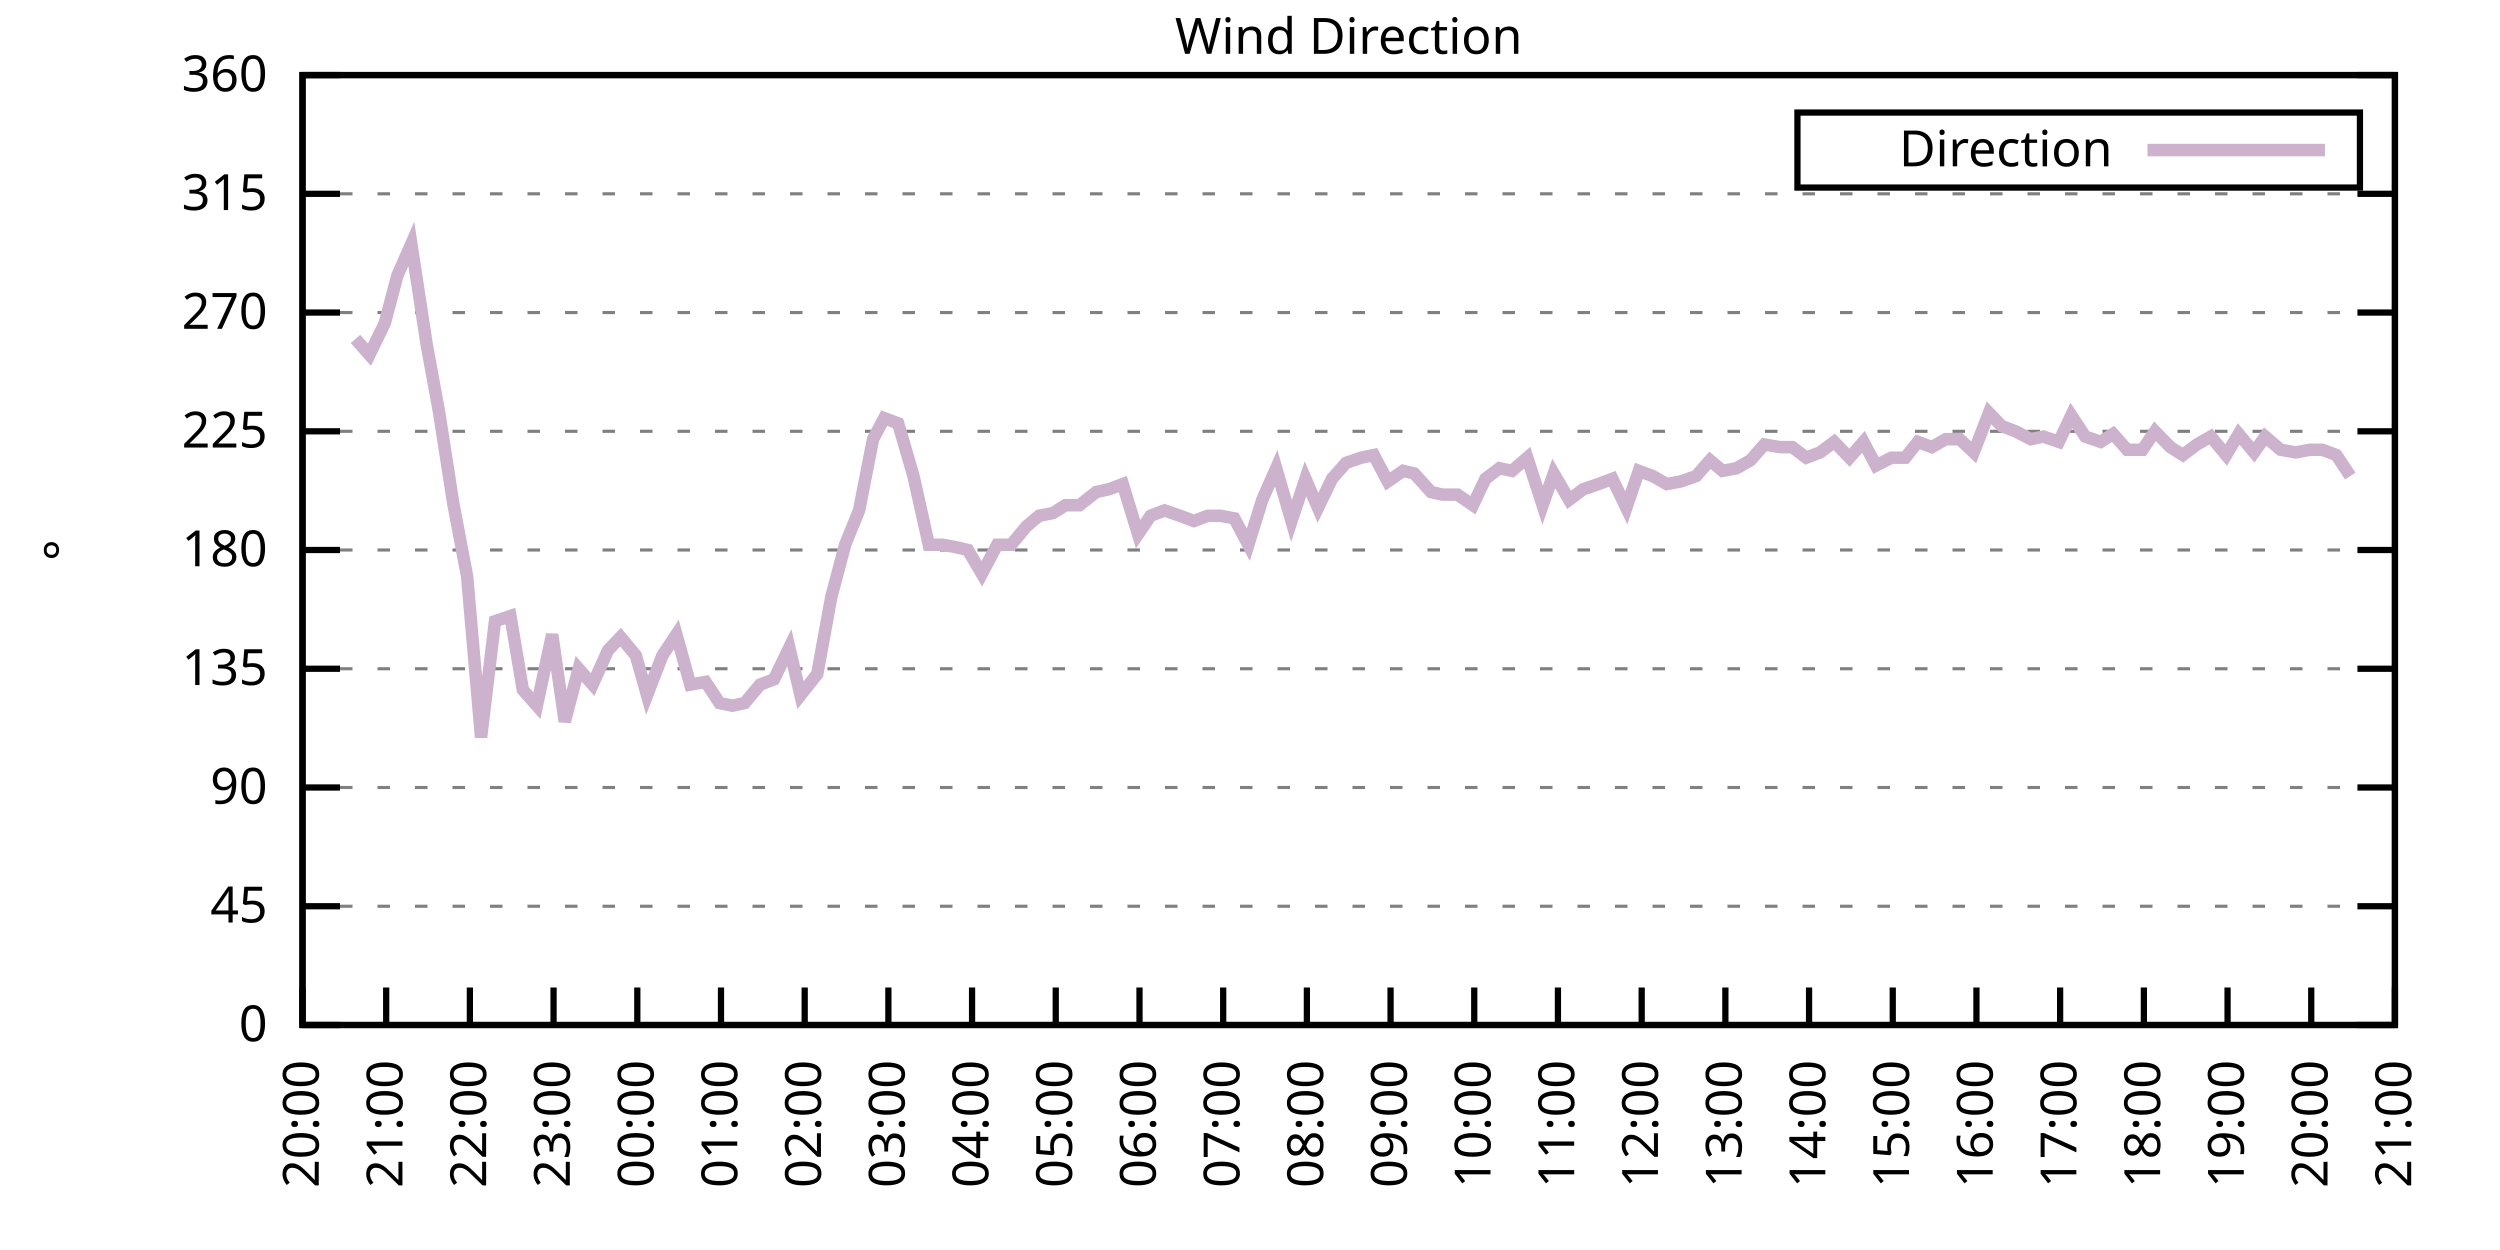
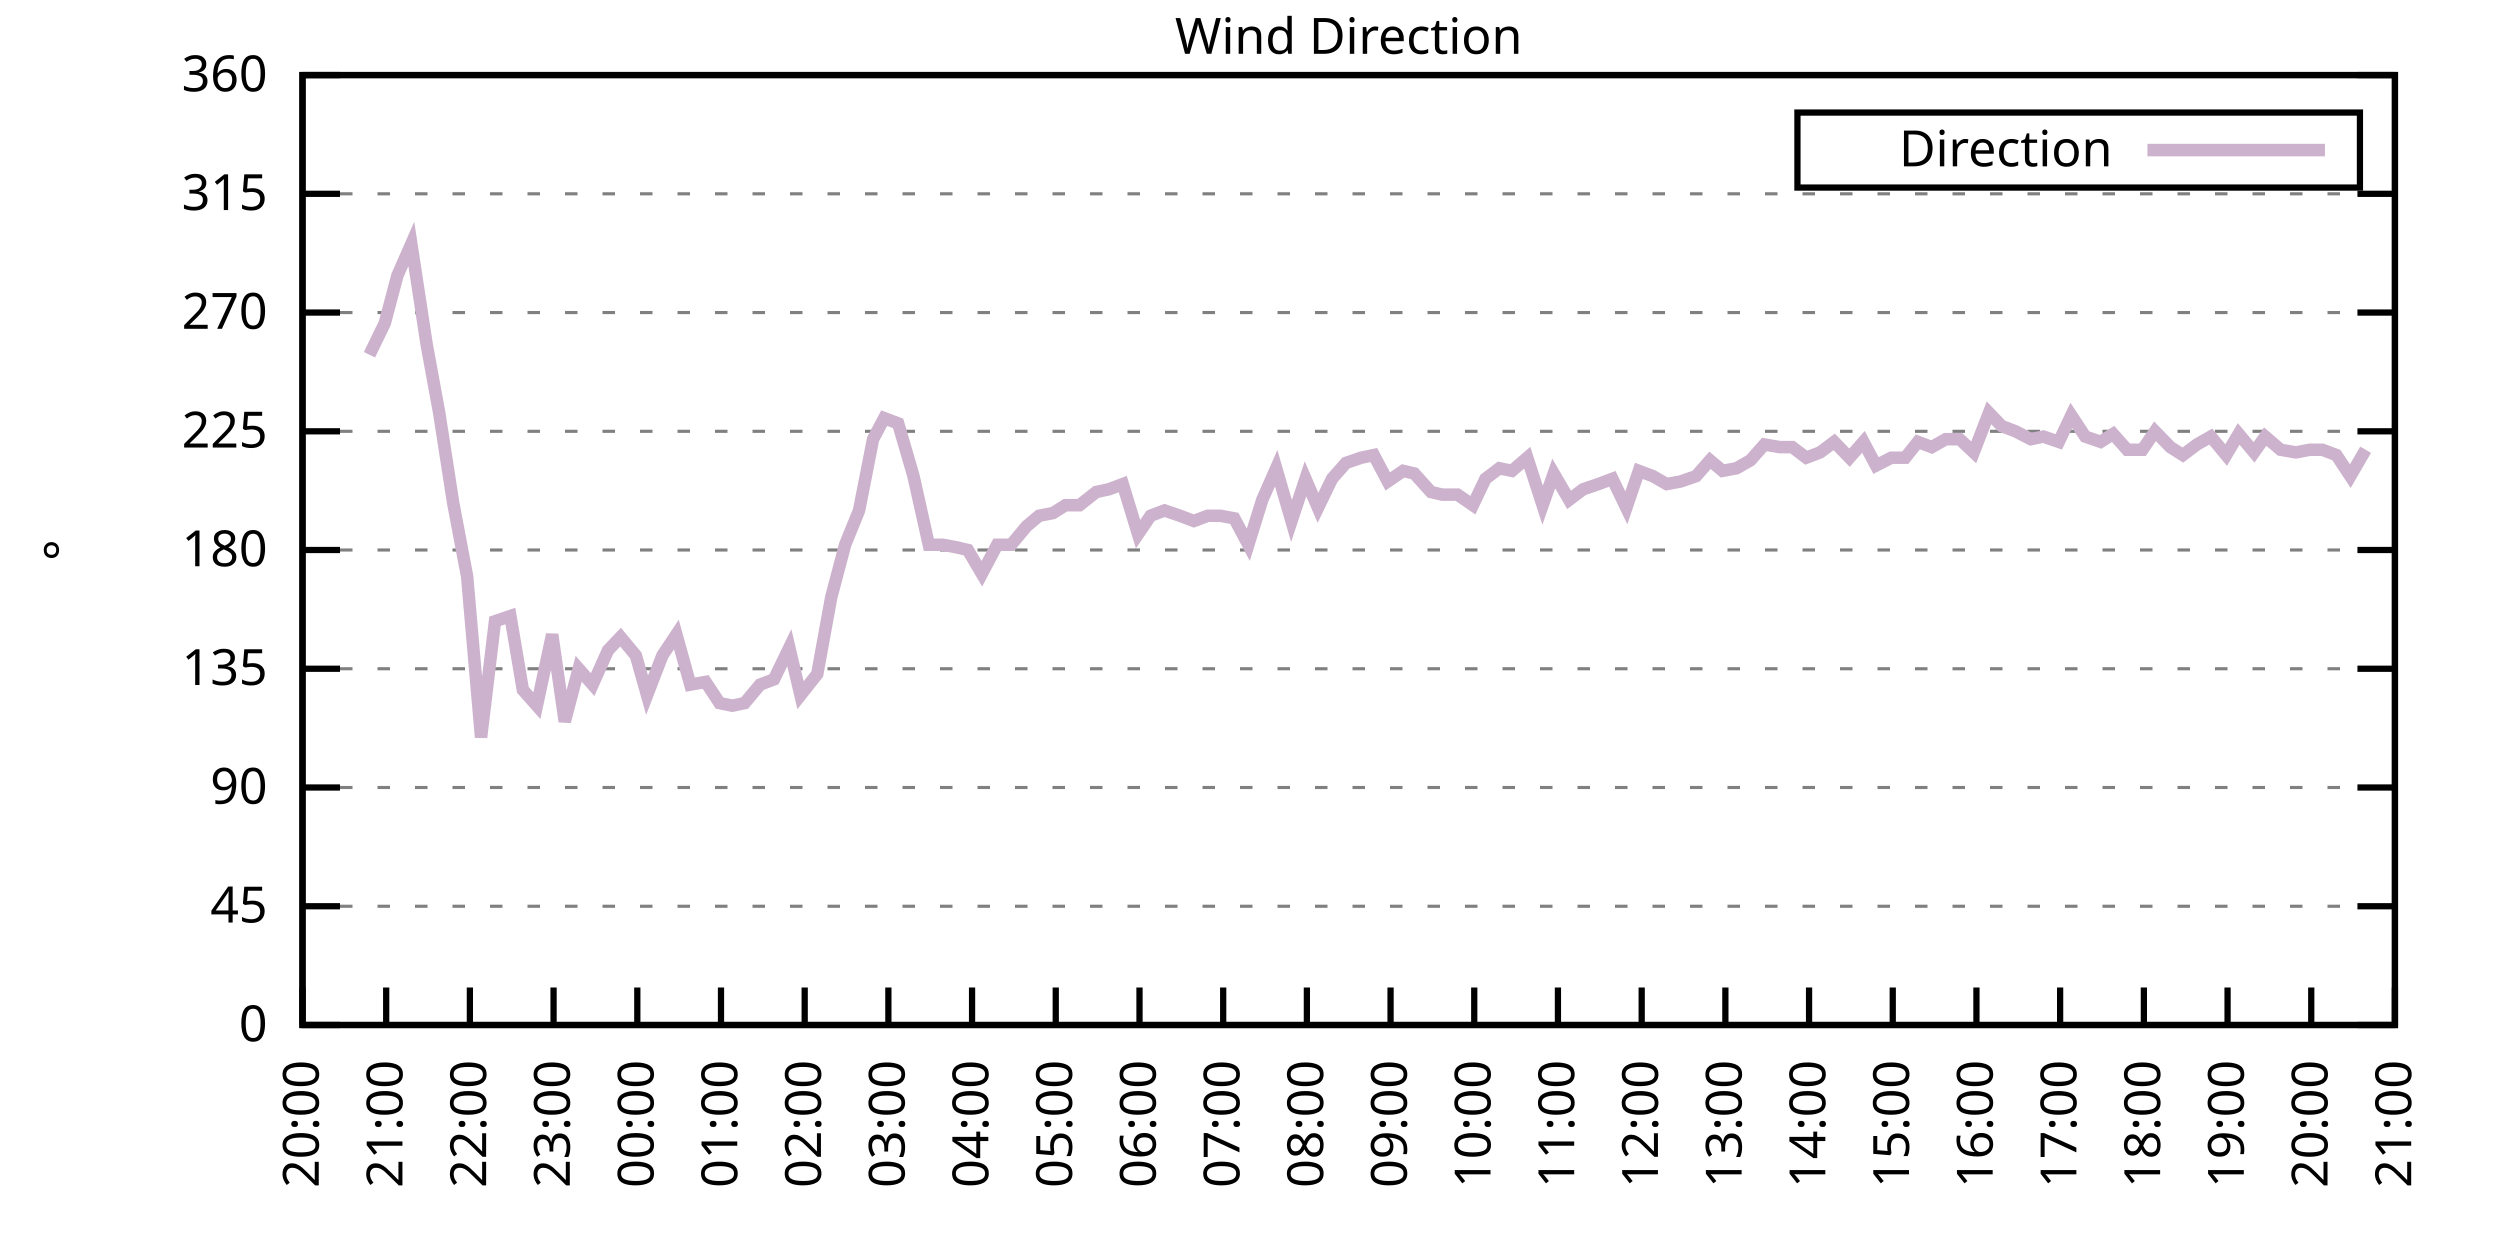
<svg xmlns="http://www.w3.org/2000/svg" xmlns:xlink="http://www.w3.org/1999/xlink" width="400" height="200" viewBox="0 0 400 200">
  <g id="gnuplot_canvas">
    <rect x="0" y="0" width="400" height="200" fill="none" />
    <defs>
      <circle id="gpDot" r="0.5" stroke-width="0.5" stroke="currentColor" />
      <path id="gpPt0" stroke-width="0.333" stroke="currentColor" d="M-1,0 h2 M0,-1 v2" />
      <path id="gpPt1" stroke-width="0.333" stroke="currentColor" d="M-1,-1 L1,1 M1,-1 L-1,1" />
      <path id="gpPt2" stroke-width="0.333" stroke="currentColor" d="M-1,0 L1,0 M0,-1 L0,1 M-1,-1 L1,1 M-1,1 L1,-1" />
      <rect id="gpPt3" stroke-width="0.333" stroke="currentColor" x="-1" y="-1" width="2" height="2" />
      <rect id="gpPt4" stroke-width="0.333" stroke="currentColor" fill="currentColor" x="-1" y="-1" width="2" height="2" />
      <circle id="gpPt5" stroke-width="0.333" stroke="currentColor" cx="0" cy="0" r="1" />
      <use xlink:href="#gpPt5" id="gpPt6" fill="currentColor" stroke="none" />
      <path id="gpPt7" stroke-width="0.333" stroke="currentColor" d="M0,-1.33 L-1.33,0.67 L1.33,0.67 z" />
      <use xlink:href="#gpPt7" id="gpPt8" fill="currentColor" stroke="none" />
      <use xlink:href="#gpPt7" id="gpPt9" stroke="currentColor" transform="rotate(180)" />
      <use xlink:href="#gpPt9" id="gpPt10" fill="currentColor" stroke="none" />
      <use xlink:href="#gpPt3" id="gpPt11" stroke="currentColor" transform="rotate(45)" />
      <use xlink:href="#gpPt11" id="gpPt12" fill="currentColor" stroke="none" />
      <path id="gpPt13" stroke-width="0.333" stroke="currentColor" d="M0,1.330 L1.265,0.411 L0.782,-1.067 L-0.782,-1.076 L-1.265,0.411 z" />
      <use xlink:href="#gpPt13" id="gpPt14" fill="currentColor" stroke="none" />
      <filter id="textbox" filterUnits="objectBoundingBox" x="0" y="0" height="1" width="1">
        <feFlood flood-color="white" flood-opacity="1" result="bgnd" />
        <feComposite in="SourceGraphic" in2="bgnd" operator="atop" />
      </filter>
      <filter id="greybox" filterUnits="objectBoundingBox" x="0" y="0" height="1" width="1">
        <feFlood flood-color="lightgrey" flood-opacity="1" result="grey" />
        <feComposite in="SourceGraphic" in2="grey" operator="atop" />
      </filter>
    </defs>
    <g fill="none" color="white" stroke="currentColor" stroke-width="1.00" stroke-linecap="butt" stroke-linejoin="miter">
</g>
    <g fill="none" color="black" stroke="currentColor" stroke-width="1.00" stroke-linecap="butt" stroke-linejoin="miter">
      <g stroke="none" shape-rendering="crispEdges">
        <polygon fill="rgb(255, 255, 255)" points="48.40,164.00 383.18,164.00 383.18,12.02 48.40,12.02 " />
      </g>
    </g>
    <g fill="none" color="black" stroke="currentColor" stroke-width="1.00" stroke-linecap="butt" stroke-linejoin="miter">
</g>
    <g fill="none" color="black" stroke="black" stroke-width="0.50" stroke-linecap="butt" stroke-linejoin="miter">
</g>
    <g fill="none" color="gray" stroke="currentColor" stroke-width="0.50" stroke-linecap="butt" stroke-linejoin="miter">
      <path stroke="gray" stroke-dasharray="2,4" class="gridline" d="M48.40,164.00 L383.19,164.00  " />
    </g>
    <g fill="none" color="gray" stroke="gray" stroke-width="1.00" stroke-linecap="butt" stroke-linejoin="miter">
</g>
    <g fill="none" color="black" stroke="currentColor" stroke-width="1.00" stroke-linecap="butt" stroke-linejoin="miter">
      <path stroke="black" d="M48.40,164.00 L54.40,164.00 M383.19,164.00 L377.19,164.00  " />
      <g transform="translate(42.80,166.60)" stroke="none" fill="black" font-family="Sans" font-size="8.00" text-anchor="end">
        <text>
          <tspan font-family="Sans"> 0</tspan>
        </text>
      </g>
    </g>
    <g fill="none" color="black" stroke="currentColor" stroke-width="1.00" stroke-linecap="butt" stroke-linejoin="miter">
</g>
    <g fill="none" color="black" stroke="black" stroke-width="0.50" stroke-linecap="butt" stroke-linejoin="miter">
</g>
    <g fill="none" color="gray" stroke="currentColor" stroke-width="0.50" stroke-linecap="butt" stroke-linejoin="miter">
      <path stroke="gray" stroke-dasharray="2,4" class="gridline" d="M48.40,145.00 L383.19,145.00  " />
    </g>
    <g fill="none" color="gray" stroke="gray" stroke-width="1.00" stroke-linecap="butt" stroke-linejoin="miter">
</g>
    <g fill="none" color="black" stroke="currentColor" stroke-width="1.00" stroke-linecap="butt" stroke-linejoin="miter">
      <path stroke="black" d="M48.40,145.00 L54.40,145.00 M383.19,145.00 L377.19,145.00  " />
      <g transform="translate(42.80,147.60)" stroke="none" fill="black" font-family="Sans" font-size="8.00" text-anchor="end">
        <text>
          <tspan font-family="Sans"> 45</tspan>
        </text>
      </g>
    </g>
    <g fill="none" color="black" stroke="currentColor" stroke-width="1.00" stroke-linecap="butt" stroke-linejoin="miter">
</g>
    <g fill="none" color="black" stroke="black" stroke-width="0.50" stroke-linecap="butt" stroke-linejoin="miter">
</g>
    <g fill="none" color="gray" stroke="currentColor" stroke-width="0.50" stroke-linecap="butt" stroke-linejoin="miter">
      <path stroke="gray" stroke-dasharray="2,4" class="gridline" d="M48.40,126.00 L383.19,126.00  " />
    </g>
    <g fill="none" color="gray" stroke="gray" stroke-width="1.00" stroke-linecap="butt" stroke-linejoin="miter">
</g>
    <g fill="none" color="black" stroke="currentColor" stroke-width="1.00" stroke-linecap="butt" stroke-linejoin="miter">
      <path stroke="black" d="M48.40,126.00 L54.40,126.00 M383.19,126.00 L377.19,126.00  " />
      <g transform="translate(42.80,128.60)" stroke="none" fill="black" font-family="Sans" font-size="8.00" text-anchor="end">
        <text>
          <tspan font-family="Sans"> 90</tspan>
        </text>
      </g>
    </g>
    <g fill="none" color="black" stroke="currentColor" stroke-width="1.00" stroke-linecap="butt" stroke-linejoin="miter">
</g>
    <g fill="none" color="black" stroke="black" stroke-width="0.50" stroke-linecap="butt" stroke-linejoin="miter">
</g>
    <g fill="none" color="gray" stroke="currentColor" stroke-width="0.50" stroke-linecap="butt" stroke-linejoin="miter">
      <path stroke="gray" stroke-dasharray="2,4" class="gridline" d="M48.40,107.00 L383.19,107.00  " />
    </g>
    <g fill="none" color="gray" stroke="gray" stroke-width="1.00" stroke-linecap="butt" stroke-linejoin="miter">
</g>
    <g fill="none" color="black" stroke="currentColor" stroke-width="1.00" stroke-linecap="butt" stroke-linejoin="miter">
      <path stroke="black" d="M48.40,107.00 L54.40,107.00 M383.19,107.00 L377.19,107.00  " />
      <g transform="translate(42.80,109.60)" stroke="none" fill="black" font-family="Sans" font-size="8.00" text-anchor="end">
        <text>
          <tspan font-family="Sans"> 135</tspan>
        </text>
      </g>
    </g>
    <g fill="none" color="black" stroke="currentColor" stroke-width="1.00" stroke-linecap="butt" stroke-linejoin="miter">
</g>
    <g fill="none" color="black" stroke="black" stroke-width="0.50" stroke-linecap="butt" stroke-linejoin="miter">
</g>
    <g fill="none" color="gray" stroke="currentColor" stroke-width="0.50" stroke-linecap="butt" stroke-linejoin="miter">
      <path stroke="gray" stroke-dasharray="2,4" class="gridline" d="M48.40,88.00 L383.19,88.00  " />
    </g>
    <g fill="none" color="gray" stroke="gray" stroke-width="1.00" stroke-linecap="butt" stroke-linejoin="miter">
</g>
    <g fill="none" color="black" stroke="currentColor" stroke-width="1.00" stroke-linecap="butt" stroke-linejoin="miter">
      <path stroke="black" d="M48.40,88.00 L54.40,88.00 M383.19,88.00 L377.19,88.00  " />
      <g transform="translate(42.80,90.60)" stroke="none" fill="black" font-family="Sans" font-size="8.00" text-anchor="end">
        <text>
          <tspan font-family="Sans"> 180</tspan>
        </text>
      </g>
    </g>
    <g fill="none" color="black" stroke="currentColor" stroke-width="1.00" stroke-linecap="butt" stroke-linejoin="miter">
</g>
    <g fill="none" color="black" stroke="black" stroke-width="0.50" stroke-linecap="butt" stroke-linejoin="miter">
</g>
    <g fill="none" color="gray" stroke="currentColor" stroke-width="0.50" stroke-linecap="butt" stroke-linejoin="miter">
      <path stroke="gray" stroke-dasharray="2,4" class="gridline" d="M48.40,69.01 L383.19,69.01  " />
    </g>
    <g fill="none" color="gray" stroke="gray" stroke-width="1.00" stroke-linecap="butt" stroke-linejoin="miter">
</g>
    <g fill="none" color="black" stroke="currentColor" stroke-width="1.00" stroke-linecap="butt" stroke-linejoin="miter">
      <path stroke="black" d="M48.40,69.01 L54.40,69.01 M383.19,69.01 L377.19,69.01  " />
      <g transform="translate(42.80,71.61)" stroke="none" fill="black" font-family="Sans" font-size="8.00" text-anchor="end">
        <text>
          <tspan font-family="Sans"> 225</tspan>
        </text>
      </g>
    </g>
    <g fill="none" color="black" stroke="currentColor" stroke-width="1.00" stroke-linecap="butt" stroke-linejoin="miter">
</g>
    <g fill="none" color="black" stroke="black" stroke-width="0.50" stroke-linecap="butt" stroke-linejoin="miter">
</g>
    <g fill="none" color="gray" stroke="currentColor" stroke-width="0.50" stroke-linecap="butt" stroke-linejoin="miter">
      <path stroke="gray" stroke-dasharray="2,4" class="gridline" d="M48.40,50.01 L383.19,50.01  " />
    </g>
    <g fill="none" color="gray" stroke="gray" stroke-width="1.00" stroke-linecap="butt" stroke-linejoin="miter">
</g>
    <g fill="none" color="black" stroke="currentColor" stroke-width="1.00" stroke-linecap="butt" stroke-linejoin="miter">
      <path stroke="black" d="M48.40,50.01 L54.40,50.01 M383.19,50.01 L377.19,50.01  " />
      <g transform="translate(42.80,52.61)" stroke="none" fill="black" font-family="Sans" font-size="8.00" text-anchor="end">
        <text>
          <tspan font-family="Sans"> 270</tspan>
        </text>
      </g>
    </g>
    <g fill="none" color="black" stroke="currentColor" stroke-width="1.00" stroke-linecap="butt" stroke-linejoin="miter">
</g>
    <g fill="none" color="black" stroke="black" stroke-width="0.50" stroke-linecap="butt" stroke-linejoin="miter">
</g>
    <g fill="none" color="gray" stroke="currentColor" stroke-width="0.50" stroke-linecap="butt" stroke-linejoin="miter">
      <path stroke="gray" stroke-dasharray="2,4" class="gridline" d="M48.40,31.01 L383.19,31.01  " />
    </g>
    <g fill="none" color="gray" stroke="gray" stroke-width="1.00" stroke-linecap="butt" stroke-linejoin="miter">
</g>
    <g fill="none" color="black" stroke="currentColor" stroke-width="1.00" stroke-linecap="butt" stroke-linejoin="miter">
      <path stroke="black" d="M48.40,31.01 L54.40,31.01 M383.19,31.01 L377.19,31.01  " />
      <g transform="translate(42.80,33.61)" stroke="none" fill="black" font-family="Sans" font-size="8.00" text-anchor="end">
        <text>
          <tspan font-family="Sans"> 315</tspan>
        </text>
      </g>
    </g>
    <g fill="none" color="black" stroke="currentColor" stroke-width="1.00" stroke-linecap="butt" stroke-linejoin="miter">
</g>
    <g fill="none" color="black" stroke="black" stroke-width="0.50" stroke-linecap="butt" stroke-linejoin="miter">
</g>
    <g fill="none" color="gray" stroke="currentColor" stroke-width="0.50" stroke-linecap="butt" stroke-linejoin="miter">
      <path stroke="gray" stroke-dasharray="2,4" class="gridline" d="M48.40,12.01 L383.19,12.01  " />
    </g>
    <g fill="none" color="gray" stroke="gray" stroke-width="1.00" stroke-linecap="butt" stroke-linejoin="miter">
</g>
    <g fill="none" color="black" stroke="currentColor" stroke-width="1.00" stroke-linecap="butt" stroke-linejoin="miter">
      <path stroke="black" d="M48.40,12.01 L54.40,12.01 M383.19,12.01 L377.19,12.01  " />
      <g transform="translate(42.80,14.61)" stroke="none" fill="black" font-family="Sans" font-size="8.00" text-anchor="end">
        <text>
          <tspan font-family="Sans"> 360</tspan>
        </text>
      </g>
    </g>
    <g fill="none" color="black" stroke="currentColor" stroke-width="1.00" stroke-linecap="butt" stroke-linejoin="miter">
      <path stroke="black" d="M48.40,164.00 L48.40,158.00  " />
      <g transform="translate(51.00,169.60) rotate(270.00)" stroke="none" fill="black" font-family="Sans" font-size="8.00" text-anchor="end">
        <text>
          <tspan font-family="Sans">20:00</tspan>
        </text>
      </g>
    </g>
    <g fill="none" color="black" stroke="currentColor" stroke-width="1.00" stroke-linecap="butt" stroke-linejoin="miter">
      <path stroke="black" d="M61.79,164.00 L61.79,158.00  " />
      <g transform="translate(64.39,169.60) rotate(270.00)" stroke="none" fill="black" font-family="Sans" font-size="8.00" text-anchor="end">
        <text>
          <tspan font-family="Sans">21:00</tspan>
        </text>
      </g>
    </g>
    <g fill="none" color="black" stroke="currentColor" stroke-width="1.00" stroke-linecap="butt" stroke-linejoin="miter">
      <path stroke="black" d="M75.18,164.00 L75.18,158.00  " />
      <g transform="translate(77.78,169.60) rotate(270.00)" stroke="none" fill="black" font-family="Sans" font-size="8.00" text-anchor="end">
        <text>
          <tspan font-family="Sans">22:00</tspan>
        </text>
      </g>
    </g>
    <g fill="none" color="black" stroke="currentColor" stroke-width="1.00" stroke-linecap="butt" stroke-linejoin="miter">
      <path stroke="black" d="M88.57,164.00 L88.57,158.00  " />
      <g transform="translate(91.17,169.60) rotate(270.00)" stroke="none" fill="black" font-family="Sans" font-size="8.00" text-anchor="end">
        <text>
          <tspan font-family="Sans">23:00</tspan>
        </text>
      </g>
    </g>
    <g fill="none" color="black" stroke="currentColor" stroke-width="1.00" stroke-linecap="butt" stroke-linejoin="miter">
      <path stroke="black" d="M101.97,164.00 L101.97,158.00  " />
      <g transform="translate(104.57,169.60) rotate(270.00)" stroke="none" fill="black" font-family="Sans" font-size="8.00" text-anchor="end">
        <text>
          <tspan font-family="Sans">00:00</tspan>
        </text>
      </g>
    </g>
    <g fill="none" color="black" stroke="currentColor" stroke-width="1.00" stroke-linecap="butt" stroke-linejoin="miter">
      <path stroke="black" d="M115.36,164.00 L115.36,158.00  " />
      <g transform="translate(117.96,169.60) rotate(270.00)" stroke="none" fill="black" font-family="Sans" font-size="8.00" text-anchor="end">
        <text>
          <tspan font-family="Sans">01:00</tspan>
        </text>
      </g>
    </g>
    <g fill="none" color="black" stroke="currentColor" stroke-width="1.00" stroke-linecap="butt" stroke-linejoin="miter">
      <path stroke="black" d="M128.75,164.00 L128.75,158.00  " />
      <g transform="translate(131.35,169.60) rotate(270.00)" stroke="none" fill="black" font-family="Sans" font-size="8.00" text-anchor="end">
        <text>
          <tspan font-family="Sans">02:00</tspan>
        </text>
      </g>
    </g>
    <g fill="none" color="black" stroke="currentColor" stroke-width="1.00" stroke-linecap="butt" stroke-linejoin="miter">
      <path stroke="black" d="M142.14,164.00 L142.14,158.00  " />
      <g transform="translate(144.74,169.60) rotate(270.00)" stroke="none" fill="black" font-family="Sans" font-size="8.00" text-anchor="end">
        <text>
          <tspan font-family="Sans">03:00</tspan>
        </text>
      </g>
    </g>
    <g fill="none" color="black" stroke="currentColor" stroke-width="1.00" stroke-linecap="butt" stroke-linejoin="miter">
      <path stroke="black" d="M155.53,164.00 L155.53,158.00  " />
      <g transform="translate(158.13,169.60) rotate(270.00)" stroke="none" fill="black" font-family="Sans" font-size="8.00" text-anchor="end">
        <text>
          <tspan font-family="Sans">04:00</tspan>
        </text>
      </g>
    </g>
    <g fill="none" color="black" stroke="currentColor" stroke-width="1.00" stroke-linecap="butt" stroke-linejoin="miter">
      <path stroke="black" d="M168.92,164.00 L168.92,158.00  " />
      <g transform="translate(171.52,169.60) rotate(270.00)" stroke="none" fill="black" font-family="Sans" font-size="8.00" text-anchor="end">
        <text>
          <tspan font-family="Sans">05:00</tspan>
        </text>
      </g>
    </g>
    <g fill="none" color="black" stroke="currentColor" stroke-width="1.00" stroke-linecap="butt" stroke-linejoin="miter">
      <path stroke="black" d="M182.32,164.00 L182.32,158.00  " />
      <g transform="translate(184.92,169.60) rotate(270.00)" stroke="none" fill="black" font-family="Sans" font-size="8.00" text-anchor="end">
        <text>
          <tspan font-family="Sans">06:00</tspan>
        </text>
      </g>
    </g>
    <g fill="none" color="black" stroke="currentColor" stroke-width="1.00" stroke-linecap="butt" stroke-linejoin="miter">
      <path stroke="black" d="M195.71,164.00 L195.71,158.00  " />
      <g transform="translate(198.31,169.60) rotate(270.00)" stroke="none" fill="black" font-family="Sans" font-size="8.00" text-anchor="end">
        <text>
          <tspan font-family="Sans">07:00</tspan>
        </text>
      </g>
    </g>
    <g fill="none" color="black" stroke="currentColor" stroke-width="1.00" stroke-linecap="butt" stroke-linejoin="miter">
      <path stroke="black" d="M209.10,164.00 L209.10,158.00  " />
      <g transform="translate(211.70,169.60) rotate(270.00)" stroke="none" fill="black" font-family="Sans" font-size="8.00" text-anchor="end">
        <text>
          <tspan font-family="Sans">08:00</tspan>
        </text>
      </g>
    </g>
    <g fill="none" color="black" stroke="currentColor" stroke-width="1.00" stroke-linecap="butt" stroke-linejoin="miter">
      <path stroke="black" d="M222.49,164.00 L222.49,158.00  " />
      <g transform="translate(225.09,169.60) rotate(270.00)" stroke="none" fill="black" font-family="Sans" font-size="8.00" text-anchor="end">
        <text>
          <tspan font-family="Sans">09:00</tspan>
        </text>
      </g>
    </g>
    <g fill="none" color="black" stroke="currentColor" stroke-width="1.00" stroke-linecap="butt" stroke-linejoin="miter">
      <path stroke="black" d="M235.88,164.00 L235.88,158.00  " />
      <g transform="translate(238.48,169.60) rotate(270.00)" stroke="none" fill="black" font-family="Sans" font-size="8.00" text-anchor="end">
        <text>
          <tspan font-family="Sans">10:00</tspan>
        </text>
      </g>
    </g>
    <g fill="none" color="black" stroke="currentColor" stroke-width="1.00" stroke-linecap="butt" stroke-linejoin="miter">
      <path stroke="black" d="M249.27,164.00 L249.27,158.00  " />
      <g transform="translate(251.87,169.60) rotate(270.00)" stroke="none" fill="black" font-family="Sans" font-size="8.00" text-anchor="end">
        <text>
          <tspan font-family="Sans">11:00</tspan>
        </text>
      </g>
    </g>
    <g fill="none" color="black" stroke="currentColor" stroke-width="1.00" stroke-linecap="butt" stroke-linejoin="miter">
      <path stroke="black" d="M262.67,164.00 L262.67,158.00  " />
      <g transform="translate(265.27,169.60) rotate(270.00)" stroke="none" fill="black" font-family="Sans" font-size="8.00" text-anchor="end">
        <text>
          <tspan font-family="Sans">12:00</tspan>
        </text>
      </g>
    </g>
    <g fill="none" color="black" stroke="currentColor" stroke-width="1.00" stroke-linecap="butt" stroke-linejoin="miter">
      <path stroke="black" d="M276.06,164.00 L276.06,158.00  " />
      <g transform="translate(278.66,169.60) rotate(270.00)" stroke="none" fill="black" font-family="Sans" font-size="8.00" text-anchor="end">
        <text>
          <tspan font-family="Sans">13:00</tspan>
        </text>
      </g>
    </g>
    <g fill="none" color="black" stroke="currentColor" stroke-width="1.00" stroke-linecap="butt" stroke-linejoin="miter">
      <path stroke="black" d="M289.45,164.00 L289.45,158.00  " />
      <g transform="translate(292.05,169.60) rotate(270.00)" stroke="none" fill="black" font-family="Sans" font-size="8.00" text-anchor="end">
        <text>
          <tspan font-family="Sans">14:00</tspan>
        </text>
      </g>
    </g>
    <g fill="none" color="black" stroke="currentColor" stroke-width="1.00" stroke-linecap="butt" stroke-linejoin="miter">
      <path stroke="black" d="M302.84,164.00 L302.84,158.00  " />
      <g transform="translate(305.44,169.60) rotate(270.00)" stroke="none" fill="black" font-family="Sans" font-size="8.00" text-anchor="end">
        <text>
          <tspan font-family="Sans">15:00</tspan>
        </text>
      </g>
    </g>
    <g fill="none" color="black" stroke="currentColor" stroke-width="1.00" stroke-linecap="butt" stroke-linejoin="miter">
      <path stroke="black" d="M316.23,164.00 L316.23,158.00  " />
      <g transform="translate(318.83,169.60) rotate(270.00)" stroke="none" fill="black" font-family="Sans" font-size="8.00" text-anchor="end">
        <text>
          <tspan font-family="Sans">16:00</tspan>
        </text>
      </g>
    </g>
    <g fill="none" color="black" stroke="currentColor" stroke-width="1.00" stroke-linecap="butt" stroke-linejoin="miter">
      <path stroke="black" d="M329.62,164.00 L329.62,158.00  " />
      <g transform="translate(332.22,169.60) rotate(270.00)" stroke="none" fill="black" font-family="Sans" font-size="8.00" text-anchor="end">
        <text>
          <tspan font-family="Sans">17:00</tspan>
        </text>
      </g>
    </g>
    <g fill="none" color="black" stroke="currentColor" stroke-width="1.00" stroke-linecap="butt" stroke-linejoin="miter">
      <path stroke="black" d="M343.02,164.00 L343.02,158.00  " />
      <g transform="translate(345.62,169.60) rotate(270.00)" stroke="none" fill="black" font-family="Sans" font-size="8.00" text-anchor="end">
        <text>
          <tspan font-family="Sans">18:00</tspan>
        </text>
      </g>
    </g>
    <g fill="none" color="black" stroke="currentColor" stroke-width="1.00" stroke-linecap="butt" stroke-linejoin="miter">
      <path stroke="black" d="M356.41,164.00 L356.41,158.00  " />
      <g transform="translate(359.01,169.60) rotate(270.00)" stroke="none" fill="black" font-family="Sans" font-size="8.00" text-anchor="end">
        <text>
          <tspan font-family="Sans">19:00</tspan>
        </text>
      </g>
    </g>
    <g fill="none" color="black" stroke="currentColor" stroke-width="1.00" stroke-linecap="butt" stroke-linejoin="miter">
      <path stroke="black" d="M369.80,164.00 L369.80,158.00  " />
      <g transform="translate(372.40,169.60) rotate(270.00)" stroke="none" fill="black" font-family="Sans" font-size="8.00" text-anchor="end">
        <text>
          <tspan font-family="Sans">20:00</tspan>
        </text>
      </g>
    </g>
    <g fill="none" color="black" stroke="currentColor" stroke-width="1.00" stroke-linecap="butt" stroke-linejoin="miter">
      <path stroke="black" d="M383.19,164.00 L383.19,158.00  " />
      <g transform="translate(385.79,169.60) rotate(270.00)" stroke="none" fill="black" font-family="Sans" font-size="8.00" text-anchor="end">
        <text>
          <tspan font-family="Sans">21:00</tspan>
        </text>
      </g>
    </g>
    <g fill="none" color="black" stroke="currentColor" stroke-width="1.00" stroke-linecap="butt" stroke-linejoin="miter">
</g>
    <g fill="none" color="black" stroke="currentColor" stroke-width="1.00" stroke-linecap="butt" stroke-linejoin="miter">
      <path stroke="black" d="M48.40,12.01 L48.40,164.00 L383.19,164.00 L383.19,12.01 L48.40,12.01 Z  " />
    </g>
    <g fill="none" color="black" stroke="currentColor" stroke-width="1.00" stroke-linecap="butt" stroke-linejoin="miter">
</g>
    <g fill="none" color="black" stroke="currentColor" stroke-width="1.00" stroke-linecap="butt" stroke-linejoin="miter">
      <path stroke="black" d="M287.59,30.01 L287.59,18.01 L377.59,18.01 L377.59,30.01 L287.59,30.01 Z  " />
    </g>
    <g id="Wind_direction_plot_1">
      <g fill="none" color="white" stroke="black" stroke-width="2.00" stroke-linecap="butt" stroke-linejoin="miter">
</g>
      <g fill="none" color="black" stroke="currentColor" stroke-width="2.00" stroke-linecap="butt" stroke-linejoin="miter">
        <g transform="translate(337.99,26.61)" stroke="none" fill="black" font-family="Sans" font-size="8.00" text-anchor="end">
          <text>
            <tspan font-family="Sans">Direction</tspan>
          </text>
        </g>
      </g>
      <g fill="none" color="black" stroke="currentColor" stroke-width="2.00" stroke-linecap="butt" stroke-linejoin="miter">
-         <path stroke="rgb(204, 178, 204)" d="M343.59,24.01 L371.99,24.01 M56.88,54.23 L59.11,56.76 L61.57,51.70 L63.58,44.10 L65.81,39.03 L68.26,55.07   L70.27,66.05 L72.50,80.41 L74.74,92.23 L76.97,117.98 L79.20,99.40 L81.66,98.56 L83.66,110.38 L85.90,112.91   L88.35,101.52 L90.36,115.45 L92.59,107.00 L94.82,109.54 L97.28,104.05 L99.29,101.94 L101.74,104.89 L103.53,111.23   L105.98,104.89 L108.22,101.52 L110.45,109.54 L112.90,109.11 L115.13,112.49 L117.14,112.91 L119.15,112.49 L121.61,109.54   L123.84,108.69 L126.29,103.63 L128.08,111.23 L130.76,107.85 L132.99,95.60 L135.22,87.16 L137.45,81.67 L139.69,70.27   L141.47,66.90 L143.70,67.74 L146.16,76.18 L148.61,87.16 L150.85,87.16 L153.08,87.58 L154.86,88.00 L157.10,91.80   L159.55,87.16 L161.78,87.16 L164.24,84.21 L166.25,82.52 L168.48,82.09 L170.49,80.83 L172.72,80.83 L175.40,78.72   L177.41,78.29 L179.64,77.45 L182.09,85.47 L184.10,82.52 L186.33,81.67 L188.79,82.52 L191.02,83.36 L193.25,82.52   L195.26,82.52 L197.49,82.94 L199.73,87.16 L201.96,79.98 L204.19,74.92 L206.64,83.36 L208.88,76.61 L210.88,81.25   L213.12,76.61 L215.35,74.07 L217.80,73.23 L219.81,72.81 L222.04,77.03 L224.50,75.34 L226.29,75.76 L228.96,78.72   L230.75,79.14 L233.20,79.14 L235.66,80.83 L237.67,76.61 L239.90,74.92 L241.91,75.34 L244.36,73.23 L246.82,80.83   L248.60,75.76 L251.06,79.98 L253.29,78.29 L255.75,77.45 L257.98,76.61 L260.21,81.25 L262.22,75.34 L264.45,76.18   L266.68,77.45 L268.92,77.03 L271.37,76.18 L273.60,73.65 L275.61,75.34 L277.84,74.92 L280.07,73.65 L282.31,71.12   L284.76,71.54 L286.77,71.54 L289.00,73.23 L291.23,72.38 L293.47,70.70 L295.92,73.23 L298.15,70.70 L300.16,74.49   L302.62,73.23 L304.85,73.23 L306.86,70.70 L309.09,71.54 L311.32,70.27 L313.55,70.27 L315.79,72.38 L318.24,66.05   L320.25,68.16 L322.48,69.01 L324.94,70.27 L326.95,69.85 L329.40,70.70 L331.41,66.47 L333.64,69.85 L336.10,70.70   L338.10,69.43 L340.34,71.96 L342.79,71.96 L344.80,69.01 L347.26,71.54 L349.26,72.81 L351.50,71.12 L353.73,69.85   L356.18,72.81 L358.19,69.43 L360.65,72.38 L362.43,69.85 L364.89,71.96 L367.34,72.38 L369.58,71.96 L371.58,71.96   L373.82,72.81 L376.05,76.18  " />
+         <path stroke="rgb(204, 178, 204)" d="M343.59,24.01 L371.99,24.01 M59.11,56.76 L61.57,51.70 L63.58,44.10 L65.81,39.03 L68.26,55.07 L70.27,66.05   L72.50,80.41 L74.74,92.23 L76.97,117.98 L79.20,99.40 L81.66,98.56 L83.66,110.38 L85.90,112.91 L88.35,101.52   L90.36,115.45 L92.59,107.00 L94.82,109.54 L97.28,104.05 L99.29,101.94 L101.74,104.89 L103.53,111.23 L105.98,104.89   L108.22,101.52 L110.45,109.54 L112.90,109.11 L115.13,112.49 L117.14,112.91 L119.15,112.49 L121.61,109.54 L123.84,108.69   L126.29,103.63 L128.08,111.23 L130.76,107.85 L132.99,95.60 L135.22,87.16 L137.45,81.67 L139.69,70.27 L141.47,66.90   L143.70,67.74 L146.16,76.18 L148.61,87.16 L150.85,87.16 L153.08,87.58 L154.86,88.00 L157.10,91.80 L159.55,87.16   L161.78,87.16 L164.24,84.21 L166.25,82.52 L168.48,82.09 L170.49,80.83 L172.72,80.83 L175.40,78.72 L177.41,78.29   L179.64,77.45 L182.09,85.47 L184.10,82.52 L186.33,81.67 L188.79,82.52 L191.02,83.36 L193.25,82.52 L195.26,82.52   L197.49,82.94 L199.73,87.16 L201.96,79.98 L204.19,74.92 L206.64,83.36 L208.88,76.61 L210.88,81.25 L213.12,76.61   L215.35,74.07 L217.80,73.23 L219.81,72.81 L222.04,77.03 L224.50,75.34 L226.29,75.76 L228.96,78.72 L230.75,79.14   L233.20,79.14 L235.66,80.83 L237.67,76.61 L239.90,74.92 L241.91,75.34 L244.36,73.23 L246.82,80.83 L248.60,75.76   L251.06,79.98 L253.29,78.29 L255.75,77.45 L257.98,76.61 L260.21,81.25 L262.22,75.34 L264.45,76.18 L266.68,77.45   L268.92,77.03 L271.37,76.18 L273.60,73.65 L275.61,75.34 L277.84,74.92 L280.07,73.65 L282.31,71.12 L284.76,71.54   L286.77,71.54 L289.00,73.23 L291.23,72.38 L293.47,70.70 L295.92,73.23 L298.15,70.70 L300.16,74.49 L302.62,73.23   L304.85,73.23 L306.86,70.70 L309.09,71.54 L311.32,70.27 L313.55,70.27 L315.79,72.38 L318.24,66.05 L320.25,68.16   L322.48,69.01 L324.94,70.27 L326.95,69.85 L329.40,70.70 L331.41,66.47 L333.64,69.85 L336.10,70.70 L338.10,69.43   L340.34,71.96 L342.79,71.96 L344.80,69.01 L347.26,71.54 L349.26,72.81 L351.50,71.12 L353.73,69.85 L356.18,72.81   L358.19,69.43 L360.65,72.38 L362.43,69.85 L364.89,71.96 L367.34,72.38 L369.58,71.96 L371.58,71.96 L373.82,72.81   L376.05,76.18 L378.50,71.96  " />
      </g>
    </g>
    <g fill="none" color="black" stroke="currentColor" stroke-width="2.00" stroke-linecap="butt" stroke-linejoin="miter">
</g>
    <g fill="none" color="black" stroke="black" stroke-width="1.00" stroke-linecap="butt" stroke-linejoin="miter">
</g>
    <g fill="none" color="black" stroke="currentColor" stroke-width="1.00" stroke-linecap="butt" stroke-linejoin="miter">
      <path stroke="black" d="M48.40,12.01 L48.40,164.00 L383.19,164.00 L383.19,12.01 L48.40,12.01 Z  " />
      <g transform="translate(12.80,88.01) rotate(270.00)" stroke="none" fill="black" font-family="Sans" font-size="8.00" text-anchor="middle">
        <text>
          <tspan font-family="Sans">°</tspan>
        </text>
      </g>
    </g>
    <g fill="none" color="black" stroke="currentColor" stroke-width="1.00" stroke-linecap="butt" stroke-linejoin="miter">
</g>
    <g fill="none" color="black" stroke="currentColor" stroke-width="1.00" stroke-linecap="butt" stroke-linejoin="miter">
      <g transform="translate(215.79,8.61)" stroke="none" fill="black" font-family="Sans" font-size="8.00" text-anchor="middle">
        <text>
          <tspan font-family="Sans">Wind Direction</tspan>
        </text>
      </g>
    </g>
    <g fill="none" color="black" stroke="currentColor" stroke-width="1.00" stroke-linecap="butt" stroke-linejoin="miter">
</g>
  </g>
</svg>
